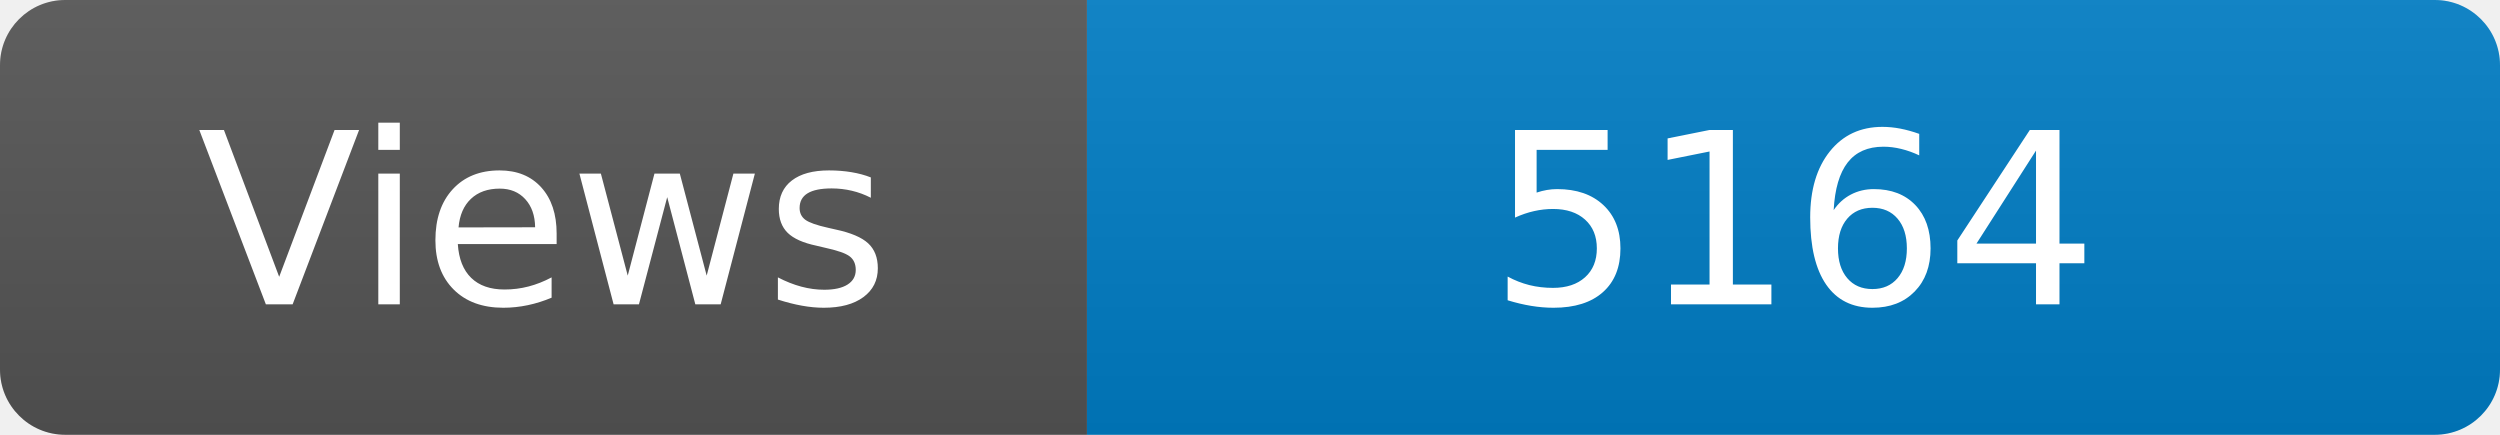
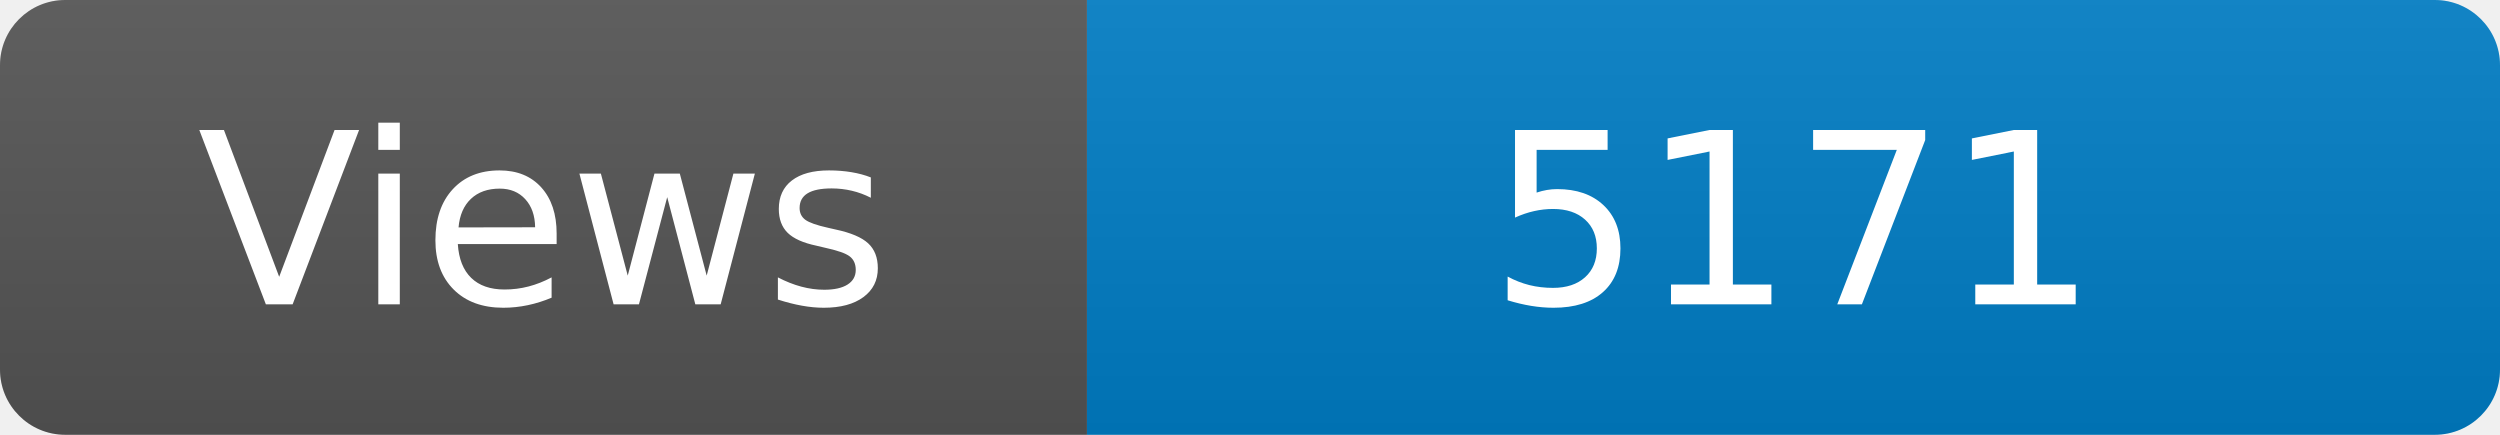
<svg xmlns="http://www.w3.org/2000/svg" width="115" height="20" role="img" aria-label="Maintained?: yes">
  <linearGradient id="s" x2="0" y2="100%">
    <stop offset="0" stop-color="#bbb" stop-opacity=".1" />
    <stop offset="1" stop-opacity=".1" />
  </linearGradient>
  <clipPath id="r">
    <rect width="115" height="20" rx="3" fill="#fff" />
  </clipPath>
  <g clip-path="url(#r)">
    <rect width="50" height="20" fill="#555" />
    <rect x="50" width="160" height="20" fill="#007ec6" />
    <rect width="115" height="20" fill="url(#s)" />
  </g>
  <g fill="#fff" text-anchor="middle" font-family="Verdana,Geneva,DejaVu Sans,sans-serif" font-size="110">
    <text x="250" y="140" transform="scale(.1)" fill="#fff">Views</text>
-     <text x="825" y="140" transform="scale(.1)" fill="#fff">5164</text>
+     <text x="825" y="140" transform="scale(.1)" fill="#fff">5171</text>
  </g>
</svg>
